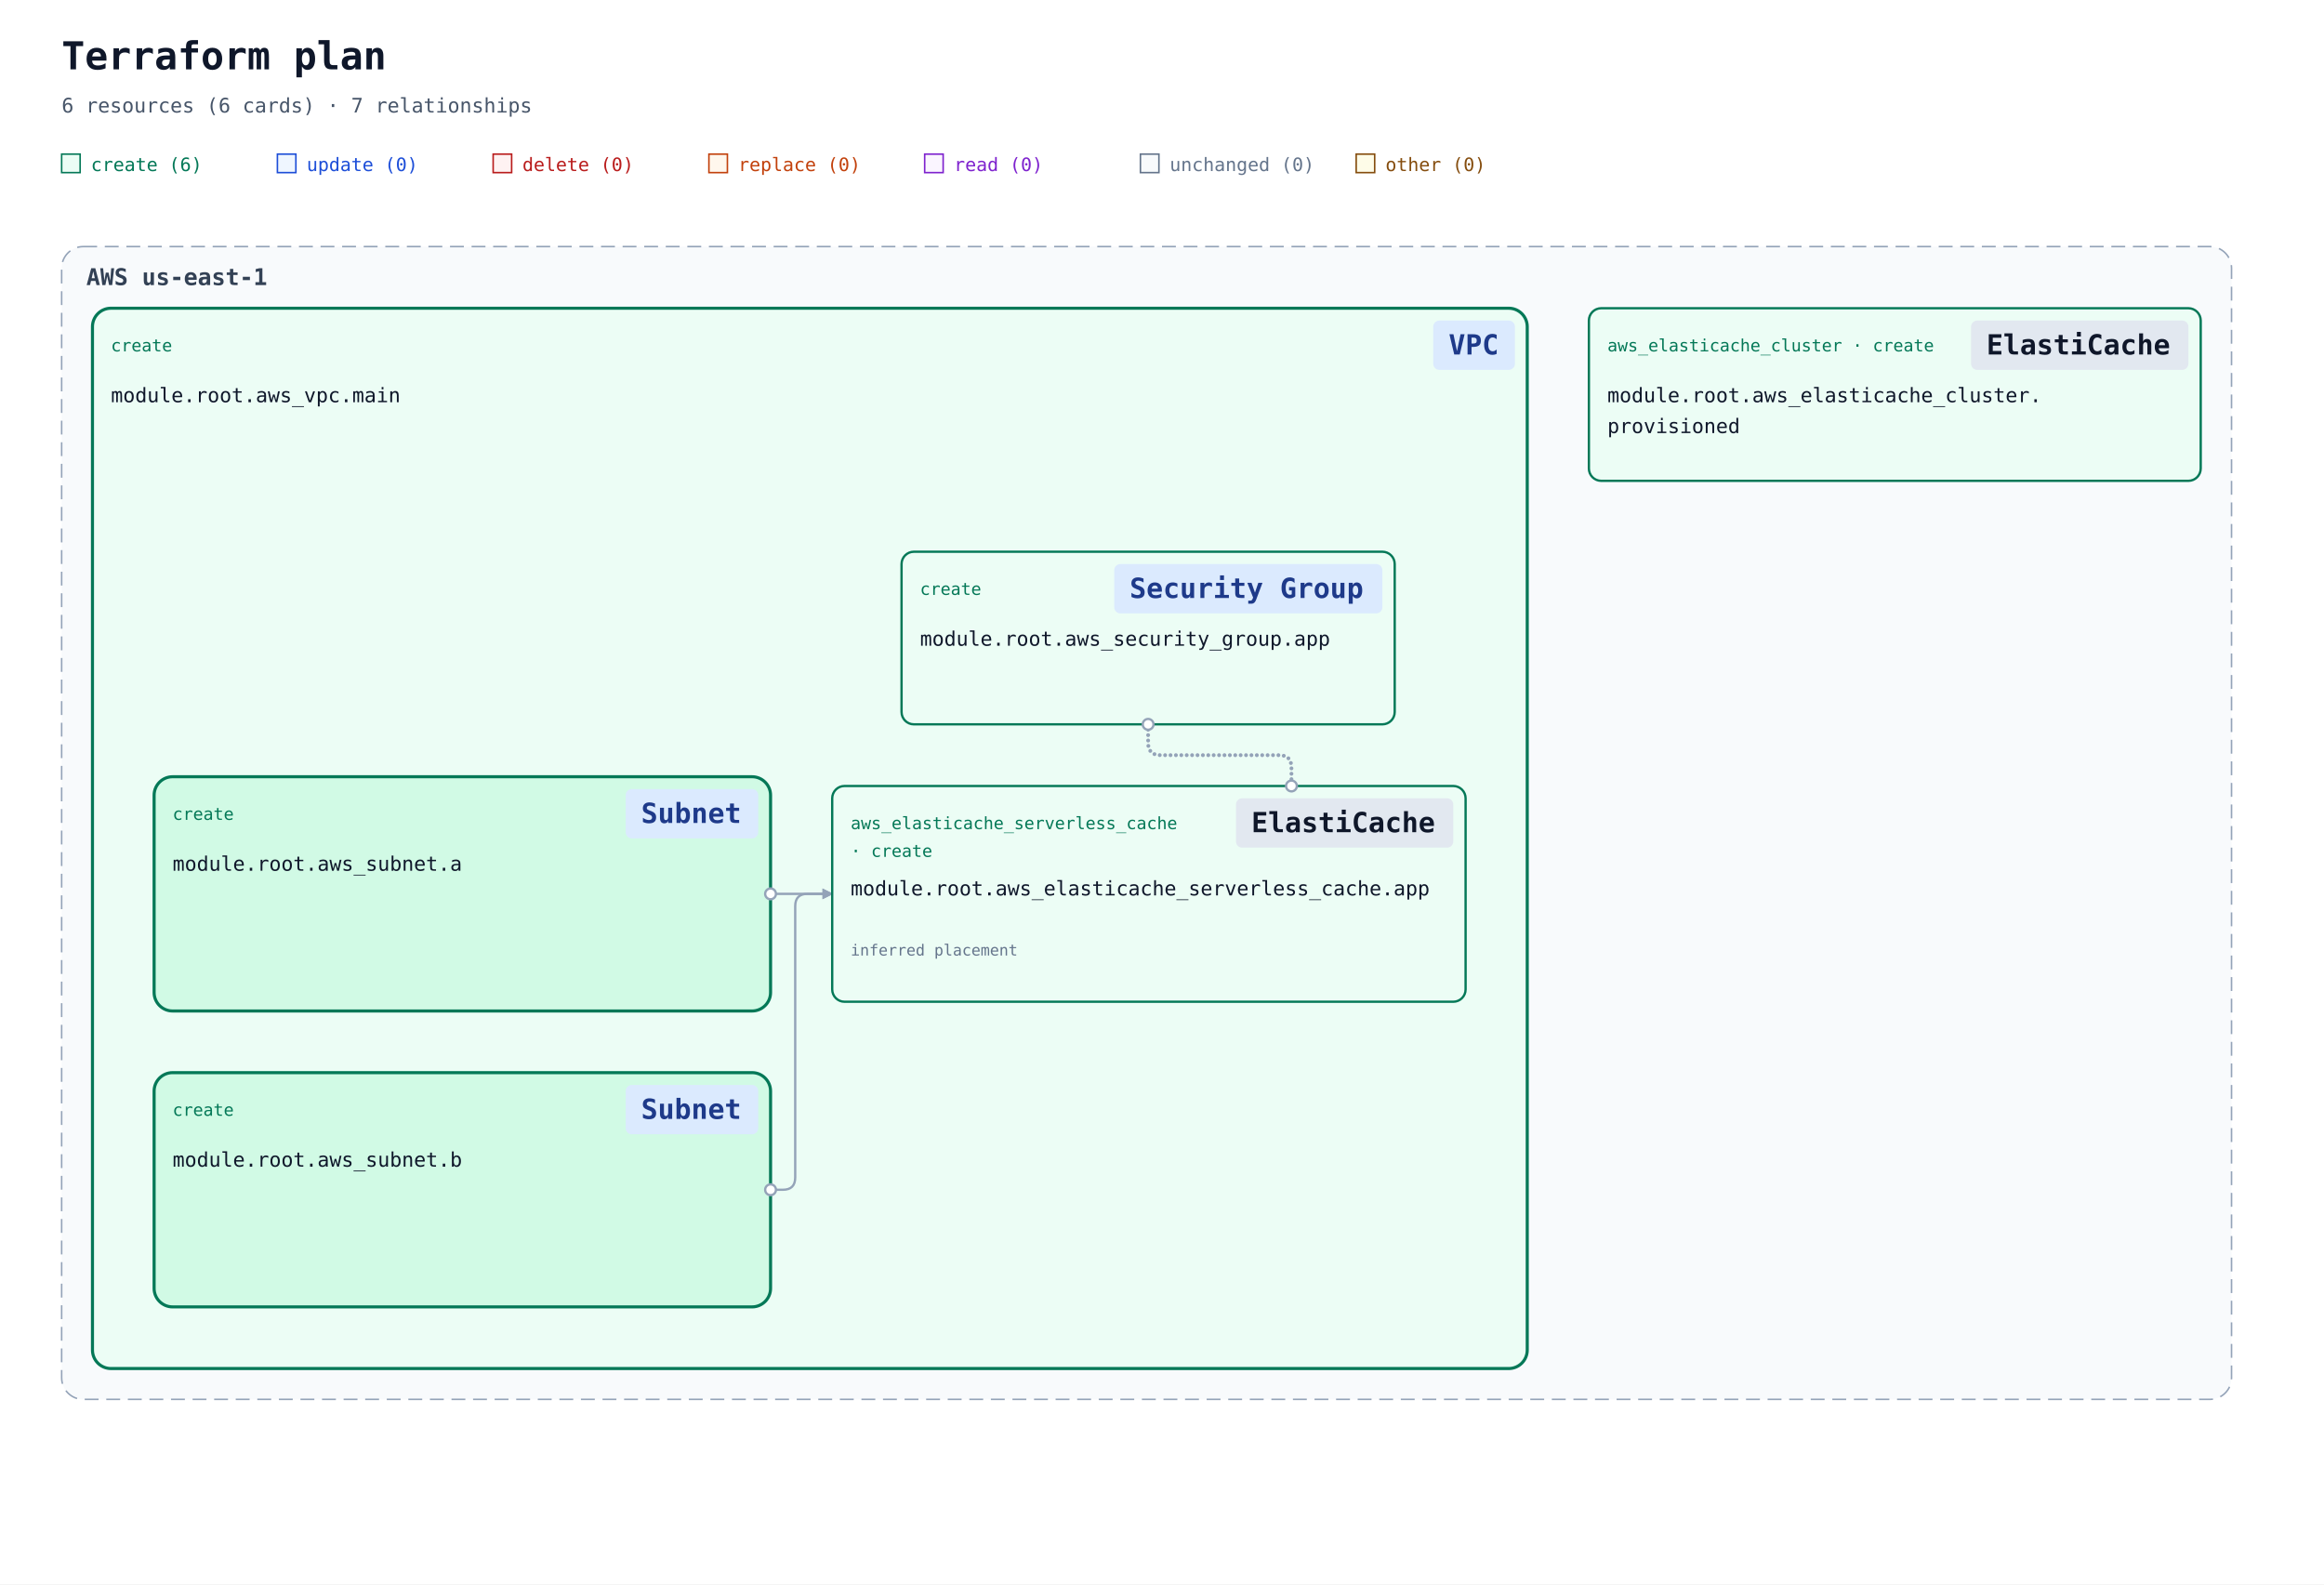
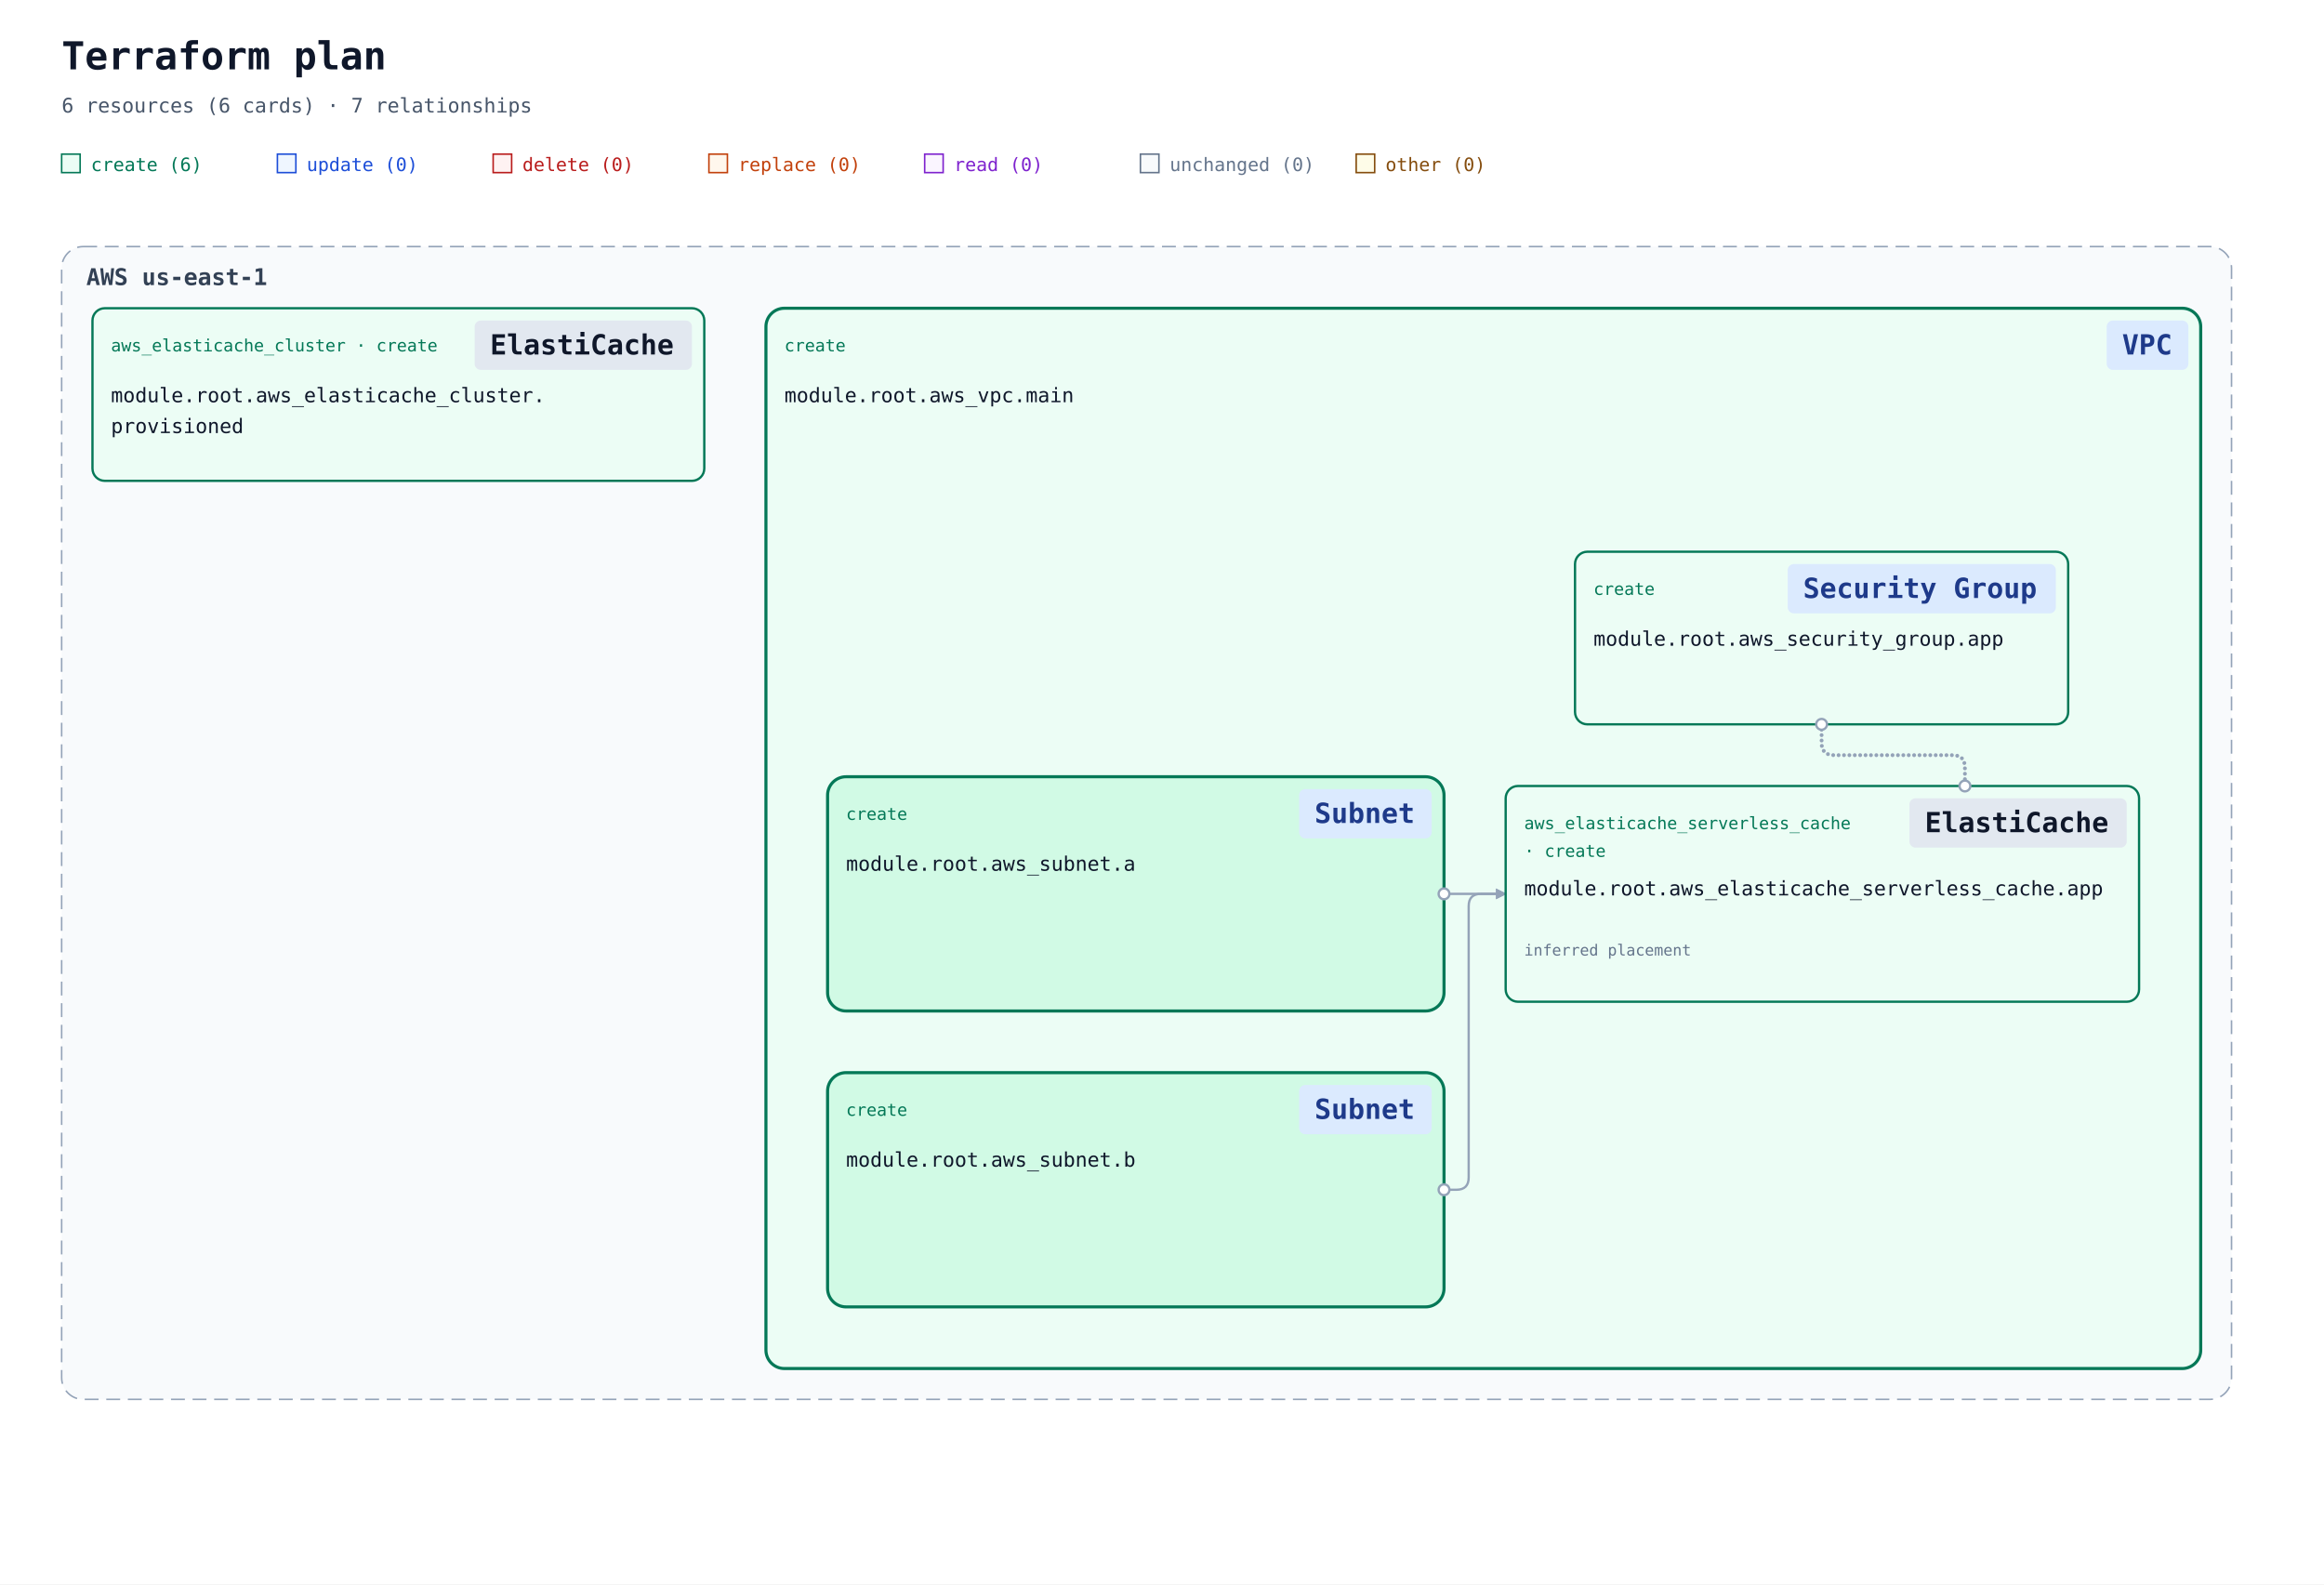
<svg xmlns="http://www.w3.org/2000/svg" width="1508" height="1028" viewBox="0 0 1508 1028" role="img" aria-labelledby="title description" data-legend-mode="omitted">
  <defs>
    <marker id="arrow" viewBox="0 0 10 10" refX="9" refY="5" markerWidth="7" markerHeight="7" markerUnits="userSpaceOnUse" orient="auto-start-reverse">
      <path d="M 0 0 L 10 5 L 0 10 z" fill="#94a3b8" />
    </marker>
    <mask id="container-occlusion-0" maskUnits="userSpaceOnUse" maskContentUnits="userSpaceOnUse" x="0" y="0" width="1508" height="1028" style="mask-type:luminance">
      <rect width="1508" height="1028" fill="white" />
-       <rect data-occluder="resource-6177735f7375626e65742e61-current" x="98" y="502" width="404" height="156" rx="14" fill="black" />
+       <rect data-occluder="resource-6177735f7375626e65742e61-current" x="535" y="502" width="404" height="156" rx="14" fill="black" />
    </mask>
    <mask id="container-occlusion-1" maskUnits="userSpaceOnUse" maskContentUnits="userSpaceOnUse" x="0" y="0" width="1508" height="1028" style="mask-type:luminance">
      <rect width="1508" height="1028" fill="white" />
-       <rect data-occluder="resource-6177735f7375626e65742e61-current" x="98" y="502" width="404" height="156" rx="14" fill="black" />
-       <rect data-occluder="resource-6177735f7375626e65742e62-current" x="98" y="694" width="404" height="156" rx="14" fill="black" />
+       <rect data-occluder="resource-6177735f7375626e65742e61-current" x="535" y="502" width="404" height="156" rx="14" fill="black" />
+       <rect data-occluder="resource-6177735f7375626e65742e62-current" x="535" y="694" width="404" height="156" rx="14" fill="black" />
    </mask>
    <mask id="container-occlusion-2" maskUnits="userSpaceOnUse" maskContentUnits="userSpaceOnUse" x="0" y="0" width="1508" height="1028" style="mask-type:luminance">
      <rect width="1508" height="1028" fill="white" />
-       <rect data-occluder="resource-6177735f7375626e65742e62-current" x="98" y="694" width="404" height="156" rx="14" fill="black" />
+       <rect data-occluder="resource-6177735f7375626e65742e62-current" x="535" y="694" width="404" height="156" rx="14" fill="black" />
    </mask>
  </defs>
  <rect width="100%" height="100%" fill="#ffffff" />
  <g font-family="ui-monospace, SFMono-Regular, Consolas, monospace">
    <text x="40" y="45" font-size="25" font-weight="700" fill="#0f172a">Terraform plan</text>
    <text x="40" y="73" font-size="13" fill="#475569">6 resources (6 cards) · 7 relationships</text>
    <rect x="40" y="100" width="12" height="12" fill="#ecfdf5" stroke="#047857" />
    <text x="59" y="111" font-size="12" fill="#047857">create (6)</text>
    <rect x="180" y="100" width="12" height="12" fill="#eff6ff" stroke="#1d4ed8" />
    <text x="199" y="111" font-size="12" fill="#1d4ed8">update (0)</text>
    <rect x="320" y="100" width="12" height="12" fill="#fef2f2" stroke="#b91c1c" />
    <text x="339" y="111" font-size="12" fill="#b91c1c">delete (0)</text>
    <rect x="460" y="100" width="12" height="12" fill="#fff7ed" stroke="#c2410c" />
    <text x="479" y="111" font-size="12" fill="#c2410c">replace (0)</text>
    <rect x="600" y="100" width="12" height="12" fill="#faf5ff" stroke="#7e22ce" />
    <text x="619" y="111" font-size="12" fill="#7e22ce">read (0)</text>
    <rect x="740" y="100" width="12" height="12" fill="#f8fafc" stroke="#64748b" />
    <text x="759" y="111" font-size="12" fill="#64748b">unchanged (0)</text>
    <rect x="880" y="100" width="12" height="12" fill="#fefce8" stroke="#854d0e" />
    <text x="899" y="111" font-size="12" fill="#854d0e">other (0)</text>
    <g data-architecture="true" transform="translate(0 0)">
      <g data-deployment-scope="true" data-scope-provider="AWS" data-region="us-east-1">
        <rect x="40" y="160" width="1408" height="748" rx="14" fill="#f8fafc" stroke="#94a3b8" stroke-dasharray="9 5" />
        <text x="56" y="185" font-size="15" font-weight="700" fill="#334155">AWS us-east-1</text>
      </g>
      <g data-container="resource-6177735f7670632e6d61696e-current">
-         <rect x="60" y="200" width="931" height="688" rx="12" fill="#ecfdf5" stroke="#047857" stroke-width="2" data-mode="managed" />
+         <rect x="497" y="200" width="931" height="688" rx="12" fill="#ecfdf5" stroke="#047857" stroke-width="2" data-mode="managed" />
      </g>
      <g data-container="resource-6177735f7375626e65742e61-current">
-         <rect x="100" y="504" width="400" height="152" rx="12" fill="#d1fae5" stroke="#047857" stroke-width="2" data-mode="managed" />
+         <rect x="537" y="504" width="400" height="152" rx="12" fill="#d1fae5" stroke="#047857" stroke-width="2" data-mode="managed" />
      </g>
      <g data-container="resource-6177735f7375626e65742e62-current">
-         <rect x="100" y="696" width="400" height="152" rx="12" fill="#d1fae5" stroke="#047857" stroke-width="2" data-mode="managed" />
+         <rect x="537" y="696" width="400" height="152" rx="12" fill="#d1fae5" stroke="#047857" stroke-width="2" data-mode="managed" />
      </g>
-       <path d="M 745 470 L 745 482 Q 745 490 753 490 L 830 490 Q 838 490 838 498 L 838 510 " data-edge-kind="connection" data-directionality="undirected" data-source="resource-6177735f73656375726974795f67726f75702e617070-current" data-target="resource-6177735f656c6173746963616368655f7365727665726c6573735f63616368652e617070-current" fill="none" stroke="#94a3b8" stroke-width="2.5" stroke-dasharray="0 3.5" stroke-linecap="round" stroke-linejoin="round" mask="url(#container-occlusion-1)" />
-       <path d="M 500 580 L 540 580 " data-edge-kind="dependency" data-directionality="directed" data-source="resource-6177735f7375626e65742e61-current" data-target="resource-6177735f656c6173746963616368655f7365727665726c6573735f63616368652e617070-current" fill="none" stroke="#94a3b8" stroke-width="1.5" stroke-linejoin="round" marker-end="url(#arrow)" mask="url(#container-occlusion-2)" />
-       <path d="M 500 772 L 508 772 Q 516 772 516 764 L 516 588 Q 516 580 524 580 L 540 580 " data-edge-kind="dependency" data-directionality="directed" data-source="resource-6177735f7375626e65742e62-current" data-target="resource-6177735f656c6173746963616368655f7365727665726c6573735f63616368652e617070-current" fill="none" stroke="#94a3b8" stroke-width="1.5" stroke-linejoin="round" marker-end="url(#arrow)" mask="url(#container-occlusion-0)" />
+       <path d="M 1182 470 L 1182 482 Q 1182 490 1190 490 L 1267 490 Q 1275 490 1275 498 L 1275 510 " data-edge-kind="connection" data-directionality="undirected" data-source="resource-6177735f73656375726974795f67726f75702e617070-current" data-target="resource-6177735f656c6173746963616368655f7365727665726c6573735f63616368652e617070-current" fill="none" stroke="#94a3b8" stroke-width="2.5" stroke-dasharray="0 3.5" stroke-linecap="round" stroke-linejoin="round" mask="url(#container-occlusion-1)" />
+       <path d="M 937 580 L 977 580 " data-edge-kind="dependency" data-directionality="directed" data-source="resource-6177735f7375626e65742e61-current" data-target="resource-6177735f656c6173746963616368655f7365727665726c6573735f63616368652e617070-current" fill="none" stroke="#94a3b8" stroke-width="1.5" stroke-linejoin="round" marker-end="url(#arrow)" mask="url(#container-occlusion-2)" />
+       <path d="M 937 772 L 945 772 Q 953 772 953 764 L 953 588 Q 953 580 961 580 L 977 580 " data-edge-kind="dependency" data-directionality="directed" data-source="resource-6177735f7375626e65742e62-current" data-target="resource-6177735f656c6173746963616368655f7365727665726c6573735f63616368652e617070-current" fill="none" stroke="#94a3b8" stroke-width="1.5" stroke-linejoin="round" marker-end="url(#arrow)" mask="url(#container-occlusion-0)" />
      <g data-edge-kind="containment" data-source="resource-6177735f7670632e6d61696e-current" data-target="resource-6177735f73656375726974795f67726f75702e617070-current" />
      <g data-edge-kind="containment" data-source="resource-6177735f7670632e6d61696e-current" data-target="resource-6177735f7375626e65742e61-current" />
      <g data-edge-kind="containment" data-source="resource-6177735f7670632e6d61696e-current" data-target="resource-6177735f7375626e65742e62-current" />
      <g data-edge-kind="containment" data-source="resource-6177735f7670632e6d61696e-current" data-target="resource-6177735f656c6173746963616368655f7365727665726c6573735f63616368652e617070-current" />
      <g id="resource-6177735f656c6173746963616368655f636c75737465722e70726f766973696f6e6564-current" data-architecture-id="terraform:6177735f656c6173746963616368655f636c75737465722e70726f766973696f6e6564-current" data-qualified-address="module.root.aws_elasticache_cluster.provisioned" data-terraform-address="aws_elasticache_cluster.provisioned">
-         <rect x="1031" y="200" width="397" height="112" rx="8" fill="#ecfdf5" stroke="#047857" stroke-width="1.5" data-mode="managed" />
-         <text data-resource-type-heading="true" x="1043" y="228" font-size="11" fill="#047857" xml:space="preserve">aws_elasticache_cluster · create</text>
-         <rect data-service-badge="true" data-presentation-padding="10 4" data-service-category="neutral" data-service-full-name="Amazon ElastiCache" data-display-name="ElastiCache" x="1279" y="208" width="141" height="32" rx="4" fill="#e2e8f0" />
-         <text data-service-name="true" x="1289" y="230" font-size="18" font-weight="700" fill="#0f172a" xml:space="preserve">ElastiCache</text>
-         <text x="1043" y="261" font-size="13" fill="#0f172a" xml:space="preserve">module.root.aws_elasticache_cluster.</text>
-         <text x="1043" y="281" font-size="13" fill="#0f172a" xml:space="preserve">provisioned</text>
-         <text x="1043" y="300" font-size="10" fill="#64748b" />
+         <rect x="60" y="200" width="397" height="112" rx="8" fill="#ecfdf5" stroke="#047857" stroke-width="1.5" data-mode="managed" />
+         <text data-resource-type-heading="true" x="72" y="228" font-size="11" fill="#047857" xml:space="preserve">aws_elasticache_cluster · create</text>
+         <rect data-service-badge="true" data-presentation-padding="10 4" data-service-category="neutral" data-service-full-name="Amazon ElastiCache" data-display-name="ElastiCache" x="308" y="208" width="141" height="32" rx="4" fill="#e2e8f0" />
+         <text data-service-name="true" x="318" y="230" font-size="18" font-weight="700" fill="#0f172a" xml:space="preserve">ElastiCache</text>
+         <text x="72" y="261" font-size="13" fill="#0f172a" xml:space="preserve">module.root.aws_elasticache_cluster.</text>
+         <text x="72" y="281" font-size="13" fill="#0f172a" xml:space="preserve">provisioned</text>
+         <text x="72" y="300" font-size="10" fill="#64748b" />
      </g>
      <g id="resource-6177735f656c6173746963616368655f7365727665726c6573735f63616368652e617070-current" data-architecture-id="terraform:6177735f656c6173746963616368655f7365727665726c6573735f63616368652e617070-current" data-qualified-address="module.root.aws_elasticache_serverless_cache.app" data-terraform-address="aws_elasticache_serverless_cache.app">
-         <rect x="540" y="510" width="411" height="140" rx="8" fill="#ecfdf5" stroke="#047857" stroke-width="1.5" data-mode="managed" />
-         <text data-resource-type-heading="true" x="552" y="538" font-size="11" fill="#047857" xml:space="preserve">aws_elasticache_serverless_cache </text>
-         <text data-resource-type-heading="true" x="552" y="556" font-size="11" fill="#047857" xml:space="preserve">· create</text>
-         <rect data-service-badge="true" data-presentation-padding="10 4" data-service-category="neutral" data-service-full-name="Amazon ElastiCache" data-display-name="ElastiCache" x="802" y="518" width="141" height="32" rx="4" fill="#e2e8f0" />
-         <text data-service-name="true" x="812" y="540" font-size="18" font-weight="700" fill="#0f172a" xml:space="preserve">ElastiCache</text>
-         <text x="552" y="581" font-size="13" fill="#0f172a" xml:space="preserve">module.root.aws_elasticache_serverless_cache.app</text>
-         <text x="552" y="638" font-size="10" fill="#64748b" />
-         <text x="552" y="620" font-size="10" fill="#64748b" data-placement="inferred">inferred placement</text>
+         <rect x="977" y="510" width="411" height="140" rx="8" fill="#ecfdf5" stroke="#047857" stroke-width="1.5" data-mode="managed" />
+         <text data-resource-type-heading="true" x="989" y="538" font-size="11" fill="#047857" xml:space="preserve">aws_elasticache_serverless_cache </text>
+         <text data-resource-type-heading="true" x="989" y="556" font-size="11" fill="#047857" xml:space="preserve">· create</text>
+         <rect data-service-badge="true" data-presentation-padding="10 4" data-service-category="neutral" data-service-full-name="Amazon ElastiCache" data-display-name="ElastiCache" x="1239" y="518" width="141" height="32" rx="4" fill="#e2e8f0" />
+         <text data-service-name="true" x="1249" y="540" font-size="18" font-weight="700" fill="#0f172a" xml:space="preserve">ElastiCache</text>
+         <text x="989" y="581" font-size="13" fill="#0f172a" xml:space="preserve">module.root.aws_elasticache_serverless_cache.app</text>
+         <text x="989" y="638" font-size="10" fill="#64748b" />
+         <text x="989" y="620" font-size="10" fill="#64748b" data-placement="inferred">inferred placement</text>
      </g>
      <g id="resource-6177735f73656375726974795f67726f75702e617070-current" data-architecture-id="terraform:6177735f73656375726974795f67726f75702e617070-current" data-qualified-address="module.root.aws_security_group.app" data-terraform-address="aws_security_group.app">
-         <rect x="585" y="358" width="320" height="112" rx="8" fill="#ecfdf5" stroke="#047857" stroke-width="1.5" data-mode="managed" />
-         <text data-resource-type-heading="true" x="597" y="386" font-size="11" fill="#047857" xml:space="preserve">create</text>
-         <rect data-service-badge="true" data-presentation-padding="10 4" data-service-category="network" data-service-full-name="Amazon VPC" data-display-name="Security Group" x="723" y="366" width="174" height="32" rx="4" fill="#dbeafe" />
-         <text data-service-name="true" x="733" y="388" font-size="18" font-weight="700" fill="#1e3a8a" xml:space="preserve">Security Group</text>
-         <text x="597" y="419" font-size="13" fill="#0f172a" xml:space="preserve">module.root.aws_security_group.app</text>
-         <text x="597" y="458" font-size="10" fill="#64748b" data-role="policy" />
+         <rect x="1022" y="358" width="320" height="112" rx="8" fill="#ecfdf5" stroke="#047857" stroke-width="1.5" data-mode="managed" />
+         <text data-resource-type-heading="true" x="1034" y="386" font-size="11" fill="#047857" xml:space="preserve">create</text>
+         <rect data-service-badge="true" data-presentation-padding="10 4" data-service-category="network" data-service-full-name="Amazon VPC" data-display-name="Security Group" x="1160" y="366" width="174" height="32" rx="4" fill="#dbeafe" />
+         <text data-service-name="true" x="1170" y="388" font-size="18" font-weight="700" fill="#1e3a8a" xml:space="preserve">Security Group</text>
+         <text x="1034" y="419" font-size="13" fill="#0f172a" xml:space="preserve">module.root.aws_security_group.app</text>
+         <text x="1034" y="458" font-size="10" fill="#64748b" data-role="policy" />
      </g>
-       <g id="resource-6177735f7375626e65742e61-current" data-architecture-id="terraform:6177735f7375626e65742e61-current" data-qualified-address="module.root.aws_subnet.a" data-terraform-address="aws_subnet.a" data-presentation-header="100 504 400 112">
-         <text data-resource-type-heading="true" x="112" y="532" font-size="11" fill="#047857" xml:space="preserve">create</text>
-         <rect data-service-badge="true" data-presentation-padding="10 4" data-service-category="network" data-service-full-name="Amazon VPC" data-display-name="Subnet" x="406" y="512" width="86" height="32" rx="4" fill="#dbeafe" />
-         <text data-service-name="true" x="416" y="534" font-size="18" font-weight="700" fill="#1e3a8a" xml:space="preserve">Subnet</text>
-         <text x="112" y="565" font-size="13" fill="#0f172a" xml:space="preserve">module.root.aws_subnet.a</text>
-         <text x="112" y="604" font-size="10" fill="#64748b" />
+       <g id="resource-6177735f7375626e65742e61-current" data-architecture-id="terraform:6177735f7375626e65742e61-current" data-qualified-address="module.root.aws_subnet.a" data-terraform-address="aws_subnet.a" data-presentation-header="537 504 400 112">
+         <text data-resource-type-heading="true" x="549" y="532" font-size="11" fill="#047857" xml:space="preserve">create</text>
+         <rect data-service-badge="true" data-presentation-padding="10 4" data-service-category="network" data-service-full-name="Amazon VPC" data-display-name="Subnet" x="843" y="512" width="86" height="32" rx="4" fill="#dbeafe" />
+         <text data-service-name="true" x="853" y="534" font-size="18" font-weight="700" fill="#1e3a8a" xml:space="preserve">Subnet</text>
+         <text x="549" y="565" font-size="13" fill="#0f172a" xml:space="preserve">module.root.aws_subnet.a</text>
+         <text x="549" y="604" font-size="10" fill="#64748b" />
      </g>
-       <g id="resource-6177735f7375626e65742e62-current" data-architecture-id="terraform:6177735f7375626e65742e62-current" data-qualified-address="module.root.aws_subnet.b" data-terraform-address="aws_subnet.b" data-presentation-header="100 696 400 112">
-         <text data-resource-type-heading="true" x="112" y="724" font-size="11" fill="#047857" xml:space="preserve">create</text>
-         <rect data-service-badge="true" data-presentation-padding="10 4" data-service-category="network" data-service-full-name="Amazon VPC" data-display-name="Subnet" x="406" y="704" width="86" height="32" rx="4" fill="#dbeafe" />
-         <text data-service-name="true" x="416" y="726" font-size="18" font-weight="700" fill="#1e3a8a" xml:space="preserve">Subnet</text>
-         <text x="112" y="757" font-size="13" fill="#0f172a" xml:space="preserve">module.root.aws_subnet.b</text>
-         <text x="112" y="796" font-size="10" fill="#64748b" />
+       <g id="resource-6177735f7375626e65742e62-current" data-architecture-id="terraform:6177735f7375626e65742e62-current" data-qualified-address="module.root.aws_subnet.b" data-terraform-address="aws_subnet.b" data-presentation-header="537 696 400 112">
+         <text data-resource-type-heading="true" x="549" y="724" font-size="11" fill="#047857" xml:space="preserve">create</text>
+         <rect data-service-badge="true" data-presentation-padding="10 4" data-service-category="network" data-service-full-name="Amazon VPC" data-display-name="Subnet" x="843" y="704" width="86" height="32" rx="4" fill="#dbeafe" />
+         <text data-service-name="true" x="853" y="726" font-size="18" font-weight="700" fill="#1e3a8a" xml:space="preserve">Subnet</text>
+         <text x="549" y="757" font-size="13" fill="#0f172a" xml:space="preserve">module.root.aws_subnet.b</text>
+         <text x="549" y="796" font-size="10" fill="#64748b" />
      </g>
-       <g id="resource-6177735f7670632e6d61696e-current" data-architecture-id="terraform:6177735f7670632e6d61696e-current" data-qualified-address="module.root.aws_vpc.main" data-terraform-address="aws_vpc.main" data-presentation-header="60 200 931 112">
-         <text data-resource-type-heading="true" x="72" y="228" font-size="11" fill="#047857" xml:space="preserve">create</text>
-         <rect data-service-badge="true" data-presentation-padding="10 4" data-service-category="network" data-service-full-name="Amazon VPC" data-display-name="VPC" x="930" y="208" width="53" height="32" rx="4" fill="#dbeafe" />
-         <text data-service-name="true" x="940" y="230" font-size="18" font-weight="700" fill="#1e3a8a" xml:space="preserve">VPC</text>
-         <text x="72" y="261" font-size="13" fill="#0f172a" xml:space="preserve">module.root.aws_vpc.main</text>
-         <text x="72" y="300" font-size="10" fill="#64748b" />
+       <g id="resource-6177735f7670632e6d61696e-current" data-architecture-id="terraform:6177735f7670632e6d61696e-current" data-qualified-address="module.root.aws_vpc.main" data-terraform-address="aws_vpc.main" data-presentation-header="497 200 931 112">
+         <text data-resource-type-heading="true" x="509" y="228" font-size="11" fill="#047857" xml:space="preserve">create</text>
+         <rect data-service-badge="true" data-presentation-padding="10 4" data-service-category="network" data-service-full-name="Amazon VPC" data-display-name="VPC" x="1367" y="208" width="53" height="32" rx="4" fill="#dbeafe" />
+         <text data-service-name="true" x="1377" y="230" font-size="18" font-weight="700" fill="#1e3a8a" xml:space="preserve">VPC</text>
+         <text x="509" y="261" font-size="13" fill="#0f172a" xml:space="preserve">module.root.aws_vpc.main</text>
+         <text x="509" y="300" font-size="10" fill="#64748b" />
      </g>
      <g data-endpoints="true" data-source="resource-6177735f73656375726974795f67726f75702e617070-current" data-target="resource-6177735f656c6173746963616368655f7365727665726c6573735f63616368652e617070-current" aria-hidden="true">
-         <circle data-endpoint="source" cx="745" cy="470" r="3.5" fill="#ffffff" stroke="#94a3b8" stroke-width="1.5" />
-         <circle data-endpoint="target" cx="838" cy="510" r="3.5" fill="#ffffff" stroke="#94a3b8" stroke-width="1.5" />
+         <circle data-endpoint="source" cx="1182" cy="470" r="3.5" fill="#ffffff" stroke="#94a3b8" stroke-width="1.5" />
+         <circle data-endpoint="target" cx="1275" cy="510" r="3.5" fill="#ffffff" stroke="#94a3b8" stroke-width="1.5" />
      </g>
      <g data-endpoints="true" data-source="resource-6177735f7375626e65742e61-current" data-target="resource-6177735f656c6173746963616368655f7365727665726c6573735f63616368652e617070-current" aria-hidden="true">
-         <circle data-endpoint="source" cx="500" cy="580" r="3.5" fill="#ffffff" stroke="#94a3b8" stroke-width="1.5" />
+         <circle data-endpoint="source" cx="937" cy="580" r="3.5" fill="#ffffff" stroke="#94a3b8" stroke-width="1.5" />
      </g>
      <g data-endpoints="true" data-source="resource-6177735f7375626e65742e62-current" data-target="resource-6177735f656c6173746963616368655f7365727665726c6573735f63616368652e617070-current" aria-hidden="true">
-         <circle data-endpoint="source" cx="500" cy="772" r="3.5" fill="#ffffff" stroke="#94a3b8" stroke-width="1.5" />
+         <circle data-endpoint="source" cx="937" cy="772" r="3.5" fill="#ffffff" stroke="#94a3b8" stroke-width="1.5" />
      </g>
    </g>
  </g>
</svg>
